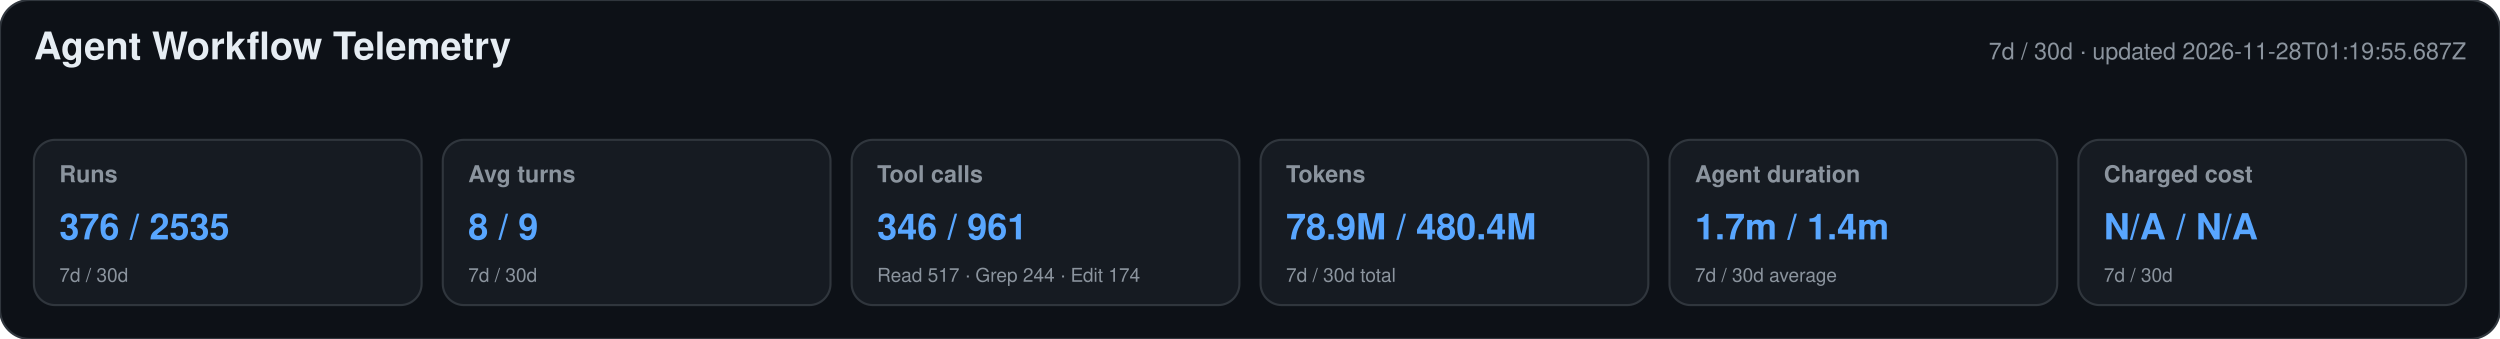
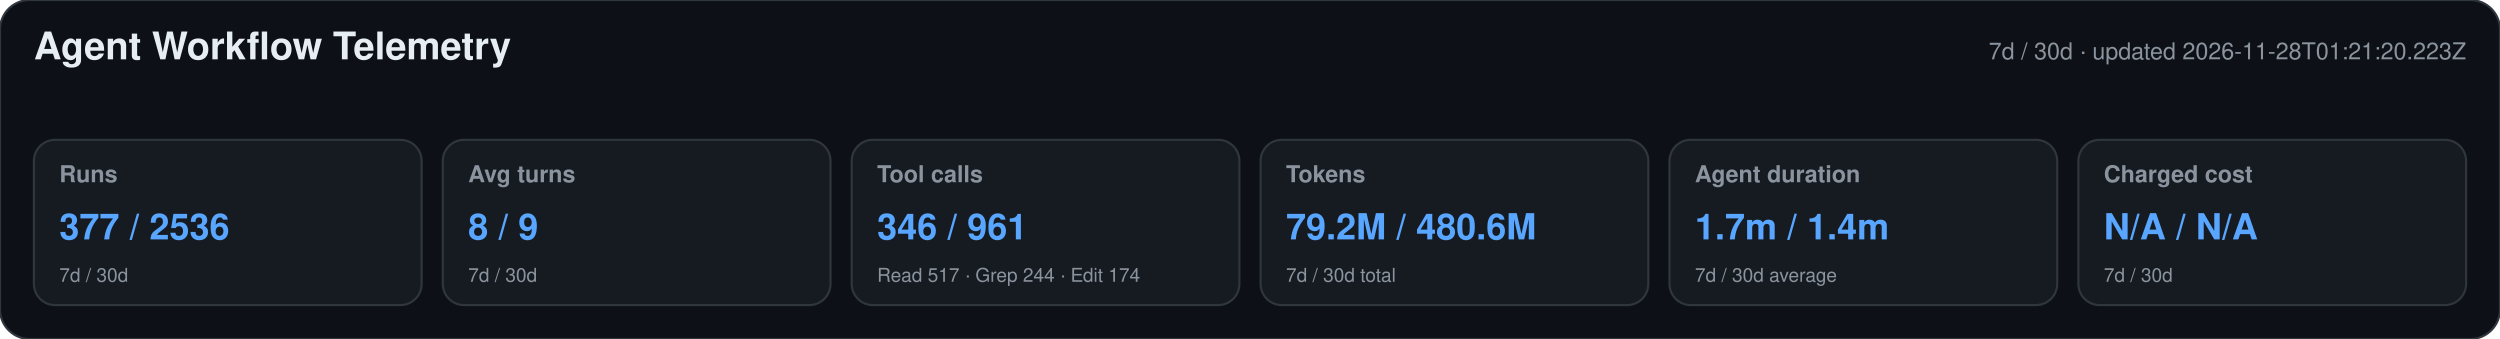
<svg xmlns="http://www.w3.org/2000/svg" width="1180" height="160" viewBox="0 0 1180 160" role="img" aria-labelledby="title desc">
  <style>text{font-family:-apple-system,BlinkMacSystemFont,"Segoe UI",Helvetica,Arial,sans-serif}.heading{font-size:18px;font-weight:650;fill:#e6edf3}.meta,.label,.secondary{fill:#8b949e}.meta,.label{font-size:11px}.label{font-weight:600}.primary{font-size:17px;font-weight:700;fill:#58a6ff}.secondary{font-size:9px}</style>
  <rect width="1180" height="160" rx="14" fill="#0d1117" stroke="#30363d" />
  <text x="16" y="28" class="heading">Agent Workflow Telemetry</text>
-   <text x="1164" y="28" text-anchor="end" class="meta">7d / 30d · updated 2026-11-28T01:19:55.687Z</text>
+   <text x="1164" y="28" text-anchor="end" class="meta">7d / 30d · updated 2026-11-28T01:21:20.223Z</text>
  <g>
    <rect x="16" y="66" width="183" height="78" rx="10" fill="#161b22" stroke="#30363d" />
    <text x="28" y="86" class="label">Runs</text>
-     <text x="28" y="113" class="primary">376 / 2535</text>
+     <text x="28" y="113" class="primary">377 / 2536</text>
    <text x="28" y="133" class="secondary">7d / 30d</text>
  </g>
  <g>
    <rect x="209" y="66" width="183" height="78" rx="10" fill="#161b22" stroke="#30363d" />
    <text x="221" y="86" class="label">Avg turns</text>
    <text x="221" y="113" class="primary">8 / 9</text>
    <text x="221" y="133" class="secondary">7d / 30d</text>
  </g>
  <g>
    <rect x="402" y="66" width="183" height="78" rx="10" fill="#161b22" stroke="#30363d" />
    <text x="414" y="86" class="label">Tool calls</text>
    <text x="414" y="113" class="primary">346 / 961</text>
    <text x="414" y="133" class="secondary">Read 517 · Grep 244 · Edit 174</text>
  </g>
  <g>
    <rect x="595" y="66" width="183" height="78" rx="10" fill="#161b22" stroke="#30363d" />
    <text x="607" y="86" class="label">Tokens</text>
-     <text x="607" y="113" class="primary">78.9M / 480.4M</text>
+     <text x="607" y="113" class="primary">79.2M / 480.6M</text>
    <text x="607" y="133" class="secondary">7d / 30d total</text>
  </g>
  <g>
    <rect x="788" y="66" width="183" height="78" rx="10" fill="#161b22" stroke="#30363d" />
    <text x="800" y="86" class="label">Agent duration</text>
    <text x="800" y="113" class="primary">1.7m / 1.4m</text>
    <text x="800" y="133" class="secondary">7d / 30d average</text>
  </g>
  <g>
    <rect x="981" y="66" width="183" height="78" rx="10" fill="#161b22" stroke="#30363d" />
    <text x="993" y="86" class="label">Charged cost</text>
    <text x="993" y="113" class="primary">N/A / N/A</text>
    <text x="993" y="133" class="secondary">7d / 30d</text>
  </g>
</svg>
